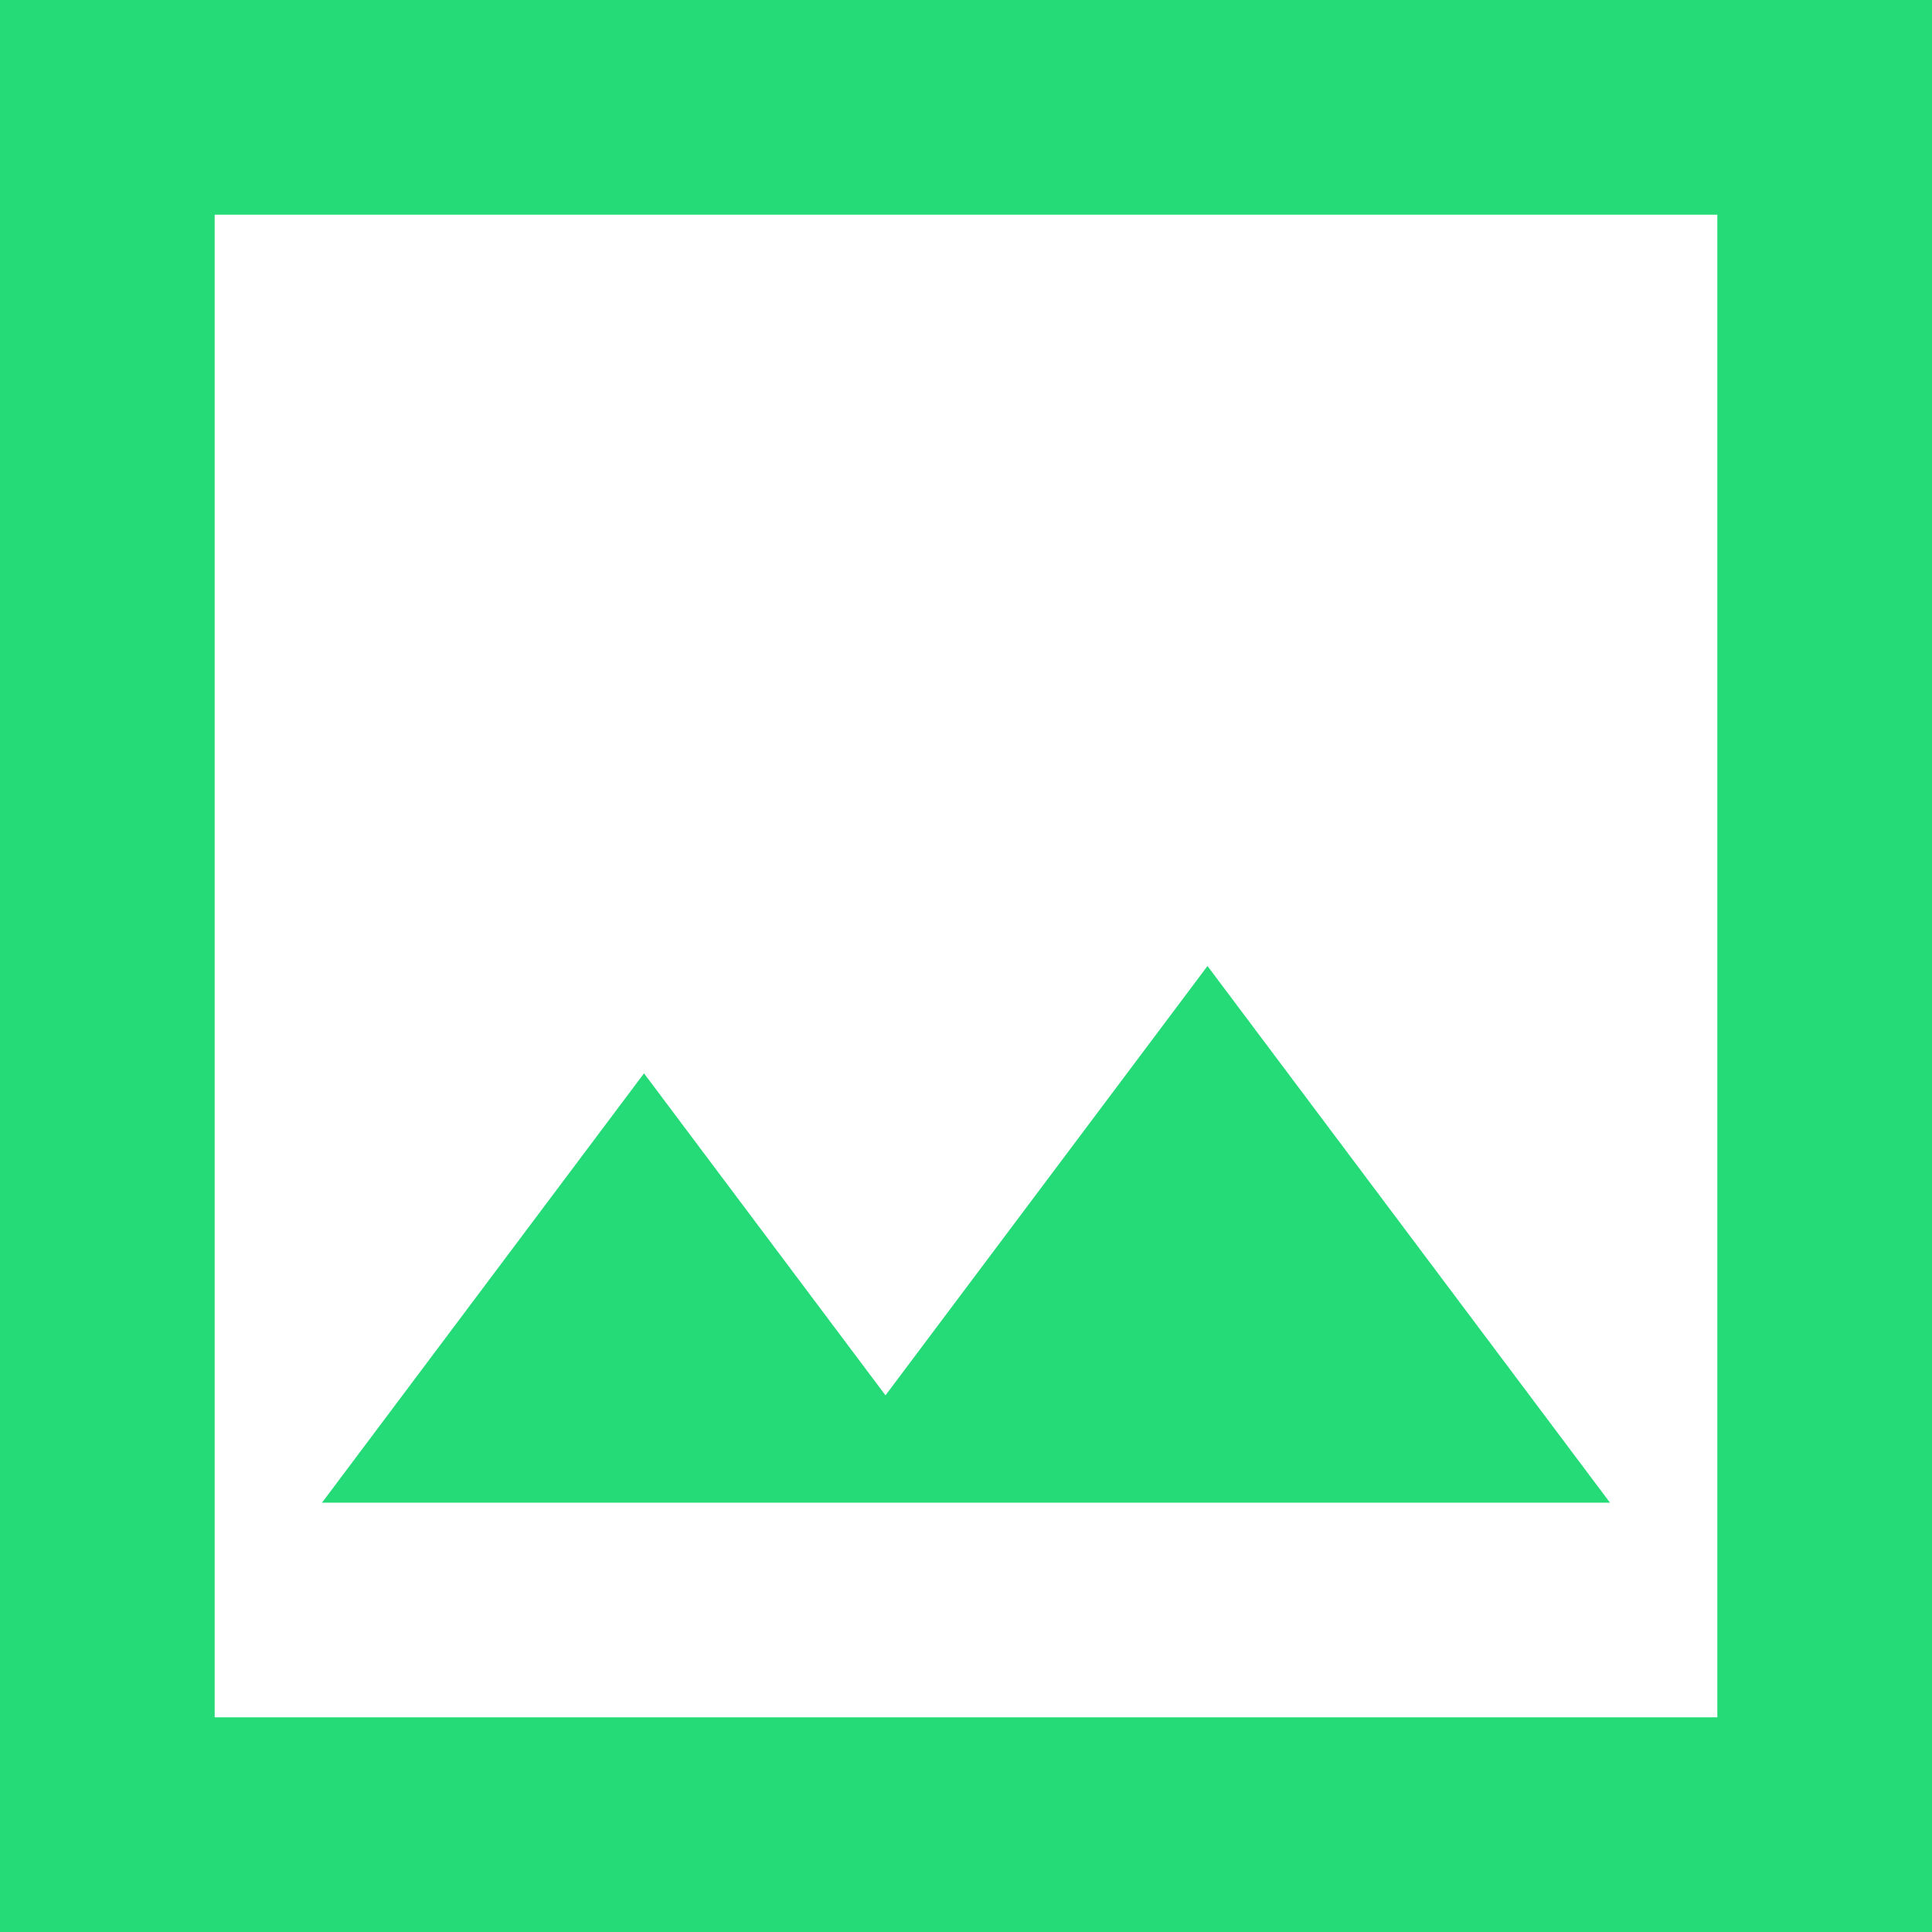
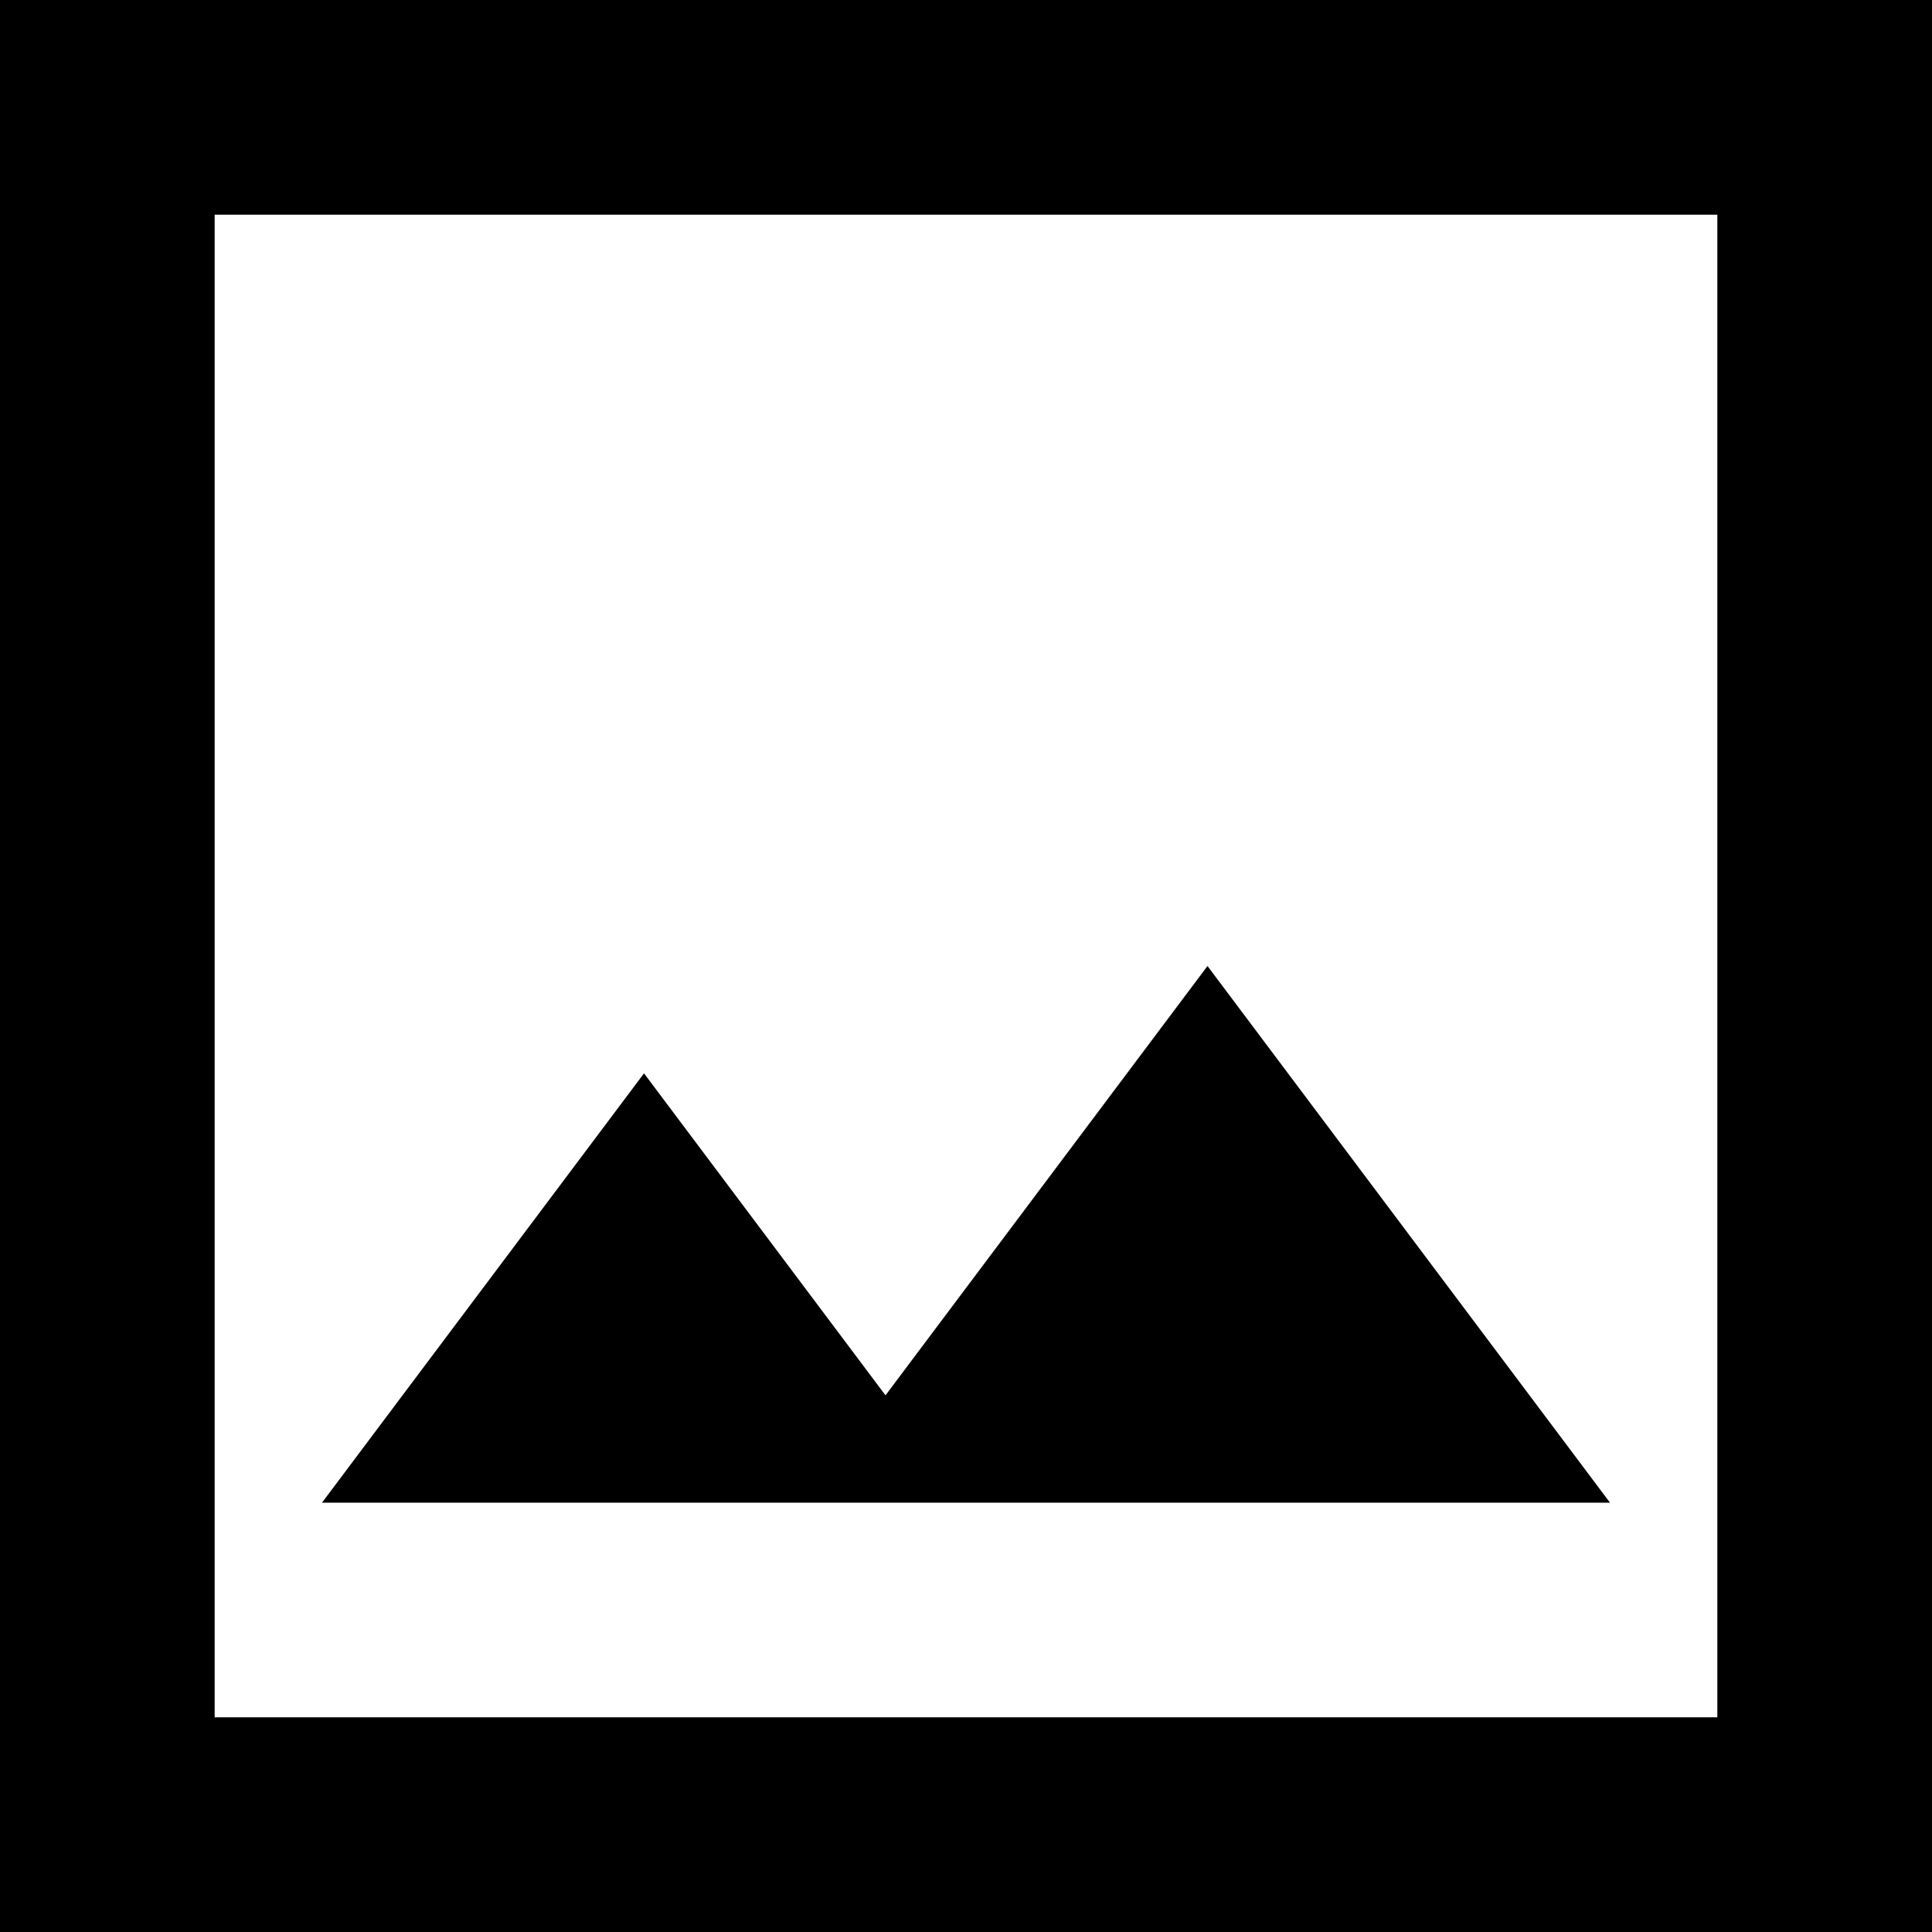
- <svg xmlns="http://www.w3.org/2000/svg" width="18" height="18" viewBox="0 0 18 18" fill="none">
-   <path d="M3 14H15L11.25 9L8.25 13L6 10L3 14ZM0 18V0H18V18H0ZM2 16H16V2H2V16Z" fill="#25DB77" />
+ <svg xmlns="http://www.w3.org/2000/svg" fill="none" viewBox="0 0 18 18">
+   <path fill="currentColor" d="M3 14h12l-3.75-5-3 4L6 10zm-3 4V0h18v18zm2-2h14V2H2z" />
</svg>
